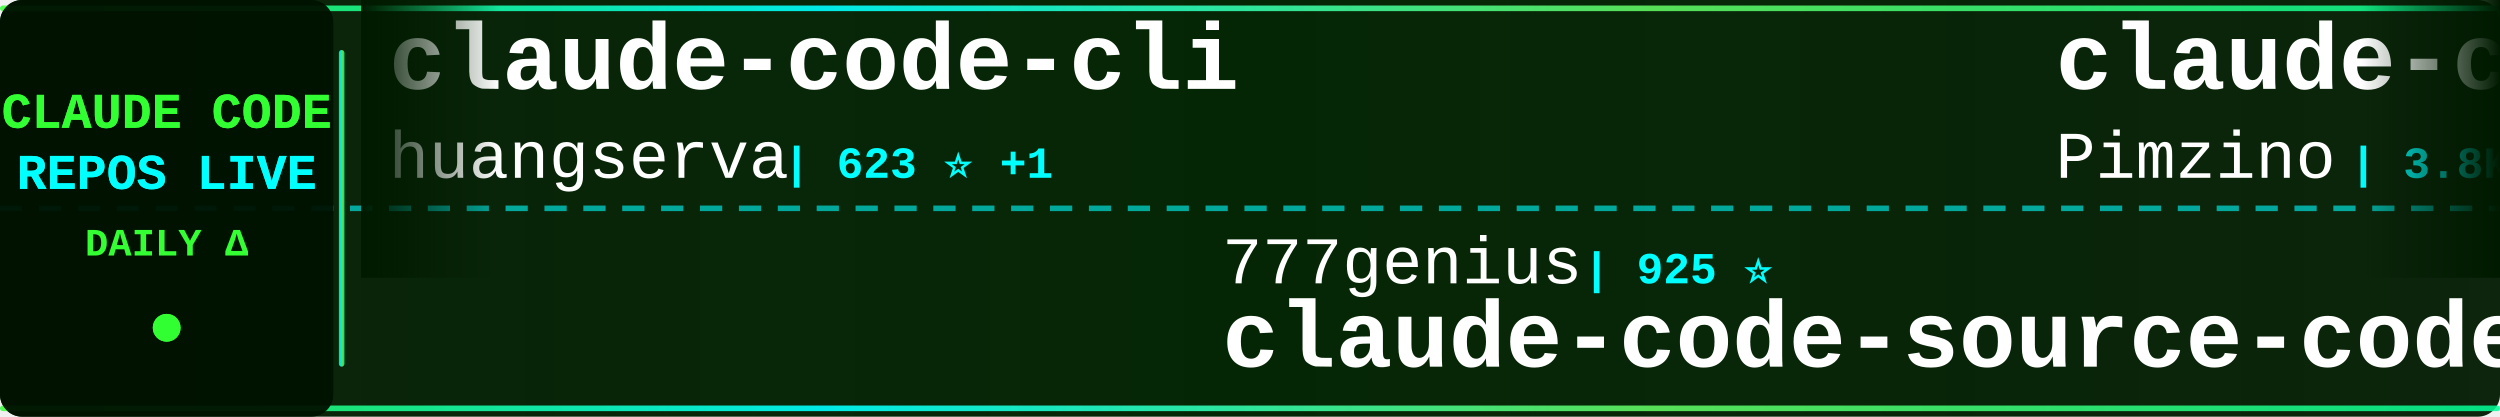
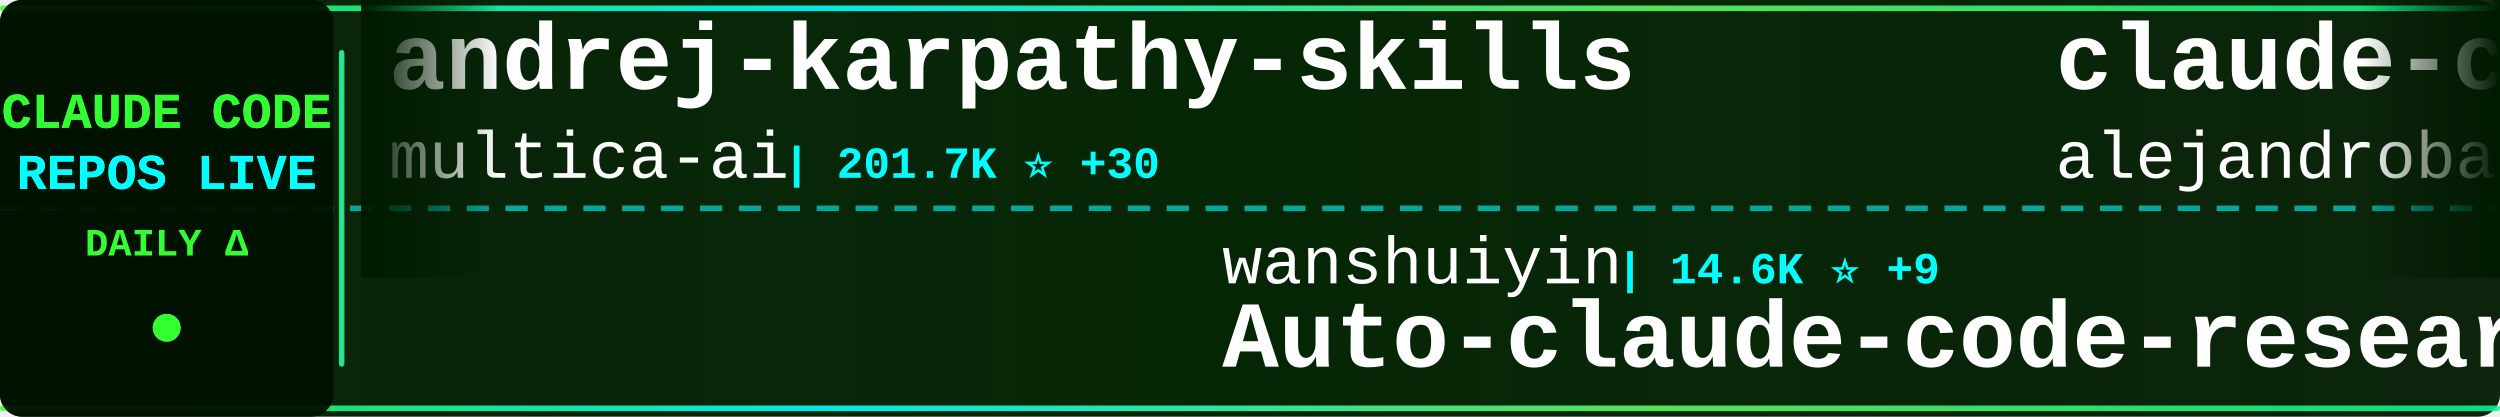
<svg xmlns="http://www.w3.org/2000/svg" width="900" height="150">
  <defs>
    <linearGradient id="tickerBg" x1="0%" y1="0%" x2="100%" y2="0%">
      <stop offset="0%" style="stop-color:#001a00;stop-opacity:0.95" />
      <stop offset="50%" style="stop-color:#002200;stop-opacity:0.98" />
      <stop offset="100%" style="stop-color:#001a00;stop-opacity:0.95" />
    </linearGradient>
    <linearGradient id="borderGrad" x1="0%" y1="0%" x2="100%" y2="0%">
      <stop offset="0%" style="stop-color:#33ff33;stop-opacity:0.85">
        <animate attributeName="stop-opacity" values="0.85;1;0.85" dur="2s" repeatCount="indefinite" />
      </stop>
      <stop offset="33%" style="stop-color:#00ffff;stop-opacity:0.9">
        <animate attributeName="stop-opacity" values="0.9;1;0.9" dur="2.2s" repeatCount="indefinite" />
      </stop>
      <stop offset="66%" style="stop-color:#66ff66;stop-opacity:0.85">
        <animate attributeName="stop-opacity" values="0.85;1;0.85" dur="1.8s" repeatCount="indefinite" />
      </stop>
      <stop offset="100%" style="stop-color:#00ff99;stop-opacity:0.85">
        <animate attributeName="stop-opacity" values="0.85;1;0.85" dur="2s" repeatCount="indefinite" />
      </stop>
    </linearGradient>
    <filter id="textGlow">
      <feGaussianBlur stdDeviation="0.1" result="coloredBlur" />
      <feMerge>
        <feMergeNode in="coloredBlur" />
        <feMergeNode in="SourceGraphic" />
      </feMerge>
    </filter>
    <filter id="metricGlow">
      <feGaussianBlur stdDeviation="0.2" result="coloredBlur" />
      <feMerge>
        <feMergeNode in="coloredBlur" />
        <feMergeNode in="SourceGraphic" />
      </feMerge>
    </filter>
    <linearGradient id="leftFade" x1="0%" y1="0%" x2="100%" y2="0%">
      <stop offset="0%" style="stop-color:#001a00;stop-opacity:1" />
      <stop offset="100%" style="stop-color:#001a00;stop-opacity:0" />
    </linearGradient>
    <linearGradient id="rightFade" x1="0%" y1="0%" x2="100%" y2="0%">
      <stop offset="0%" style="stop-color:#001a00;stop-opacity:0" />
      <stop offset="100%" style="stop-color:#001a00;stop-opacity:1" />
    </linearGradient>
  </defs>
  <rect width="900" height="150" fill="url(#tickerBg)" rx="8" />
  <rect x="0" y="2" width="900" height="2" fill="url(#borderGrad)" rx="1" />
  <rect x="0" y="146" width="900" height="2" fill="url(#borderGrad)" rx="1" />
  <line x1="0" y1="75" x2="900" y2="75" stroke="#00ffff" stroke-width="2" stroke-dasharray="8 6" opacity="0.6" />
  <rect x="0" y="0" width="120" height="150" fill="#001100" opacity="0.95" rx="8" />
  <text x="60" y="46" font-family="'Courier New', monospace" font-size="18" font-weight="bold" fill="#33ff33" text-anchor="middle" filter="url(#textGlow)">
    CLAUDE CODE
  </text>
  <text x="60" y="68" font-family="'Courier New', monospace" font-size="18" font-weight="bold" fill="#00ffff" text-anchor="middle" filter="url(#textGlow)">
    REPOS LIVE
  </text>
  <text x="60" y="92" font-family="'Courier New', monospace" font-size="14" font-weight="bold" fill="#33ff33" text-anchor="middle">
    DAILY Δ
  </text>
  <circle cx="60" cy="118" r="5" fill="#33ff33" filter="url(#metricGlow)">
    <animate attributeName="r" values="4;6;4" dur="1.5s" repeatCount="indefinite" />
    <animate attributeName="opacity" values="0.6;1;0.6" dur="1.5s" repeatCount="indefinite" />
  </circle>
  <rect x="122" y="18" width="2" height="114" fill="url(#borderGrad)" rx="1" />
  <clipPath id="tickerClip">
    <rect x="130" y="0" width="770" height="150" />
  </clipPath>
  <g clip-path="url(#tickerClip)">
    <g id="tickerItems">
      <animateTransform attributeName="transform" attributeType="XML" type="translate" from="0 0" to="-3000 0" dur="54s" repeatCount="indefinite" />
      <g transform="translate(0, 0)">
-         <text x="140" y="32" font-family="'Courier New', monospace" font-size="34" font-weight="bold" fill="#ffffff">claude-code-cli</text>
-         <text x="140" y="64" font-family="'Courier New', monospace" font-size="24" font-weight="normal" fill="#ffffff" opacity="1.0">huangserva</text>
-         <text x="282" y="64" font-family="'Courier New', monospace" font-size="16" font-weight="bold" fill="#00ffff"> | 623 ⭐ +1</text>
+         <text x="140" y="32" font-family="'Courier New', monospace" font-size="34" font-weight="bold" fill="#ffffff">andrej-karpathy-skills</text>
+         <text x="140" y="64" font-family="'Courier New', monospace" font-size="24" font-weight="normal" fill="#ffffff" opacity="1.0">multica-ai</text>
+         <text x="282" y="64" font-family="'Courier New', monospace" font-size="16" font-weight="bold" fill="#00ffff"> | 201.7K ⭐ +30</text>
      </g>
      <g transform="translate(300, 0)">
+         <text x="140" y="102" font-family="'Courier New', monospace" font-size="24" font-weight="normal" fill="#ffffff" opacity="1.0">wanshuiyin</text>
+         <text x="282" y="102" font-family="'Courier New', monospace" font-size="16" font-weight="bold" fill="#00ffff"> | 14.6K ⭐ +9</text>
+         <text x="140" y="132" font-family="'Courier New', monospace" font-size="34" font-weight="bold" fill="#ffffff">Auto-claude-code-researc...</text>
+       </g>
+       <g transform="translate(600, 0)">
+         <text x="140" y="32" font-family="'Courier New', monospace" font-size="34" font-weight="bold" fill="#ffffff">claude-code-from-source</text>
+         <text x="140" y="64" font-family="'Courier New', monospace" font-size="24" font-weight="normal" fill="#ffffff" opacity="1.0">alejandrobalderas</text>
+         <text x="366" y="64" font-family="'Courier New', monospace" font-size="16" font-weight="bold" fill="#00ffff"> | 2.8K ⭐</text>
+       </g>
+       <g transform="translate(900, 0)">
+         <text x="140" y="102" font-family="'Courier New', monospace" font-size="24" font-weight="normal" fill="#ffffff" opacity="1.0">KPR111</text>
+         <text x="234" y="102" font-family="'Courier New', monospace" font-size="16" font-weight="bold" fill="#00ffff"> | 18 ⭐</text>
+         <text x="140" y="132" font-family="'Courier New', monospace" font-size="34" font-weight="bold" fill="#ffffff">Claude-Code</text>
+       </g>
+       <g transform="translate(1200, 0)">
+         <text x="140" y="32" font-family="'Courier New', monospace" font-size="34" font-weight="bold" fill="#ffffff">claude-code-hooks-master...</text>
+         <text x="140" y="64" font-family="'Courier New', monospace" font-size="24" font-weight="normal" fill="#ffffff" opacity="1.0">disler</text>
+         <text x="234" y="64" font-family="'Courier New', monospace" font-size="16" font-weight="bold" fill="#00ffff"> | 3.9K ⭐</text>
+       </g>
+       <g transform="translate(1500, 0)">
+         <text x="140" y="102" font-family="'Courier New', monospace" font-size="24" font-weight="normal" fill="#ffffff" opacity="1.0">ChinaSiro</text>
+         <text x="270" y="102" font-family="'Courier New', monospace" font-size="16" font-weight="bold" fill="#00ffff"> | 9.6K ⭐</text>
+         <text x="140" y="132" font-family="'Courier New', monospace" font-size="34" font-weight="bold" fill="#ffffff">claude-code-sourcemap</text>
+       </g>
+       <g transform="translate(1800, 0)">
+         <text x="140" y="32" font-family="'Courier New', monospace" font-size="34" font-weight="bold" fill="#ffffff">claude-code-proxy</text>
+         <text x="140" y="64" font-family="'Courier New', monospace" font-size="24" font-weight="normal" fill="#ffffff" opacity="1.0">1rgs</text>
+         <text x="210" y="64" font-family="'Courier New', monospace" font-size="16" font-weight="bold" fill="#00ffff"> | 3.7K ⭐</text>
+       </g>
+       <g transform="translate(2100, 0)">
        <text x="140" y="102" font-family="'Courier New', monospace" font-size="24" font-weight="normal" fill="#ffffff" opacity="1.0">777genius</text>
        <text x="270" y="102" font-family="'Courier New', monospace" font-size="16" font-weight="bold" fill="#00ffff"> | 925 ⭐</text>
        <text x="140" y="132" font-family="'Courier New', monospace" font-size="34" font-weight="bold" fill="#ffffff">claude-code-source-code</text>
      </g>
-       <g transform="translate(600, 0)">
-         <text x="140" y="32" font-family="'Courier New', monospace" font-size="34" font-weight="bold" fill="#ffffff">claude-code-spec-workflo...</text>
-         <text x="140" y="64" font-family="'Courier New', monospace" font-size="24" font-weight="normal" fill="#ffffff" opacity="1.0">Pimzino</text>
-         <text x="246" y="64" font-family="'Courier New', monospace" font-size="16" font-weight="bold" fill="#00ffff"> | 3.8K ⭐ +3</text>
-       </g>
-       <g transform="translate(900, 0)">
-         <text x="140" y="102" font-family="'Courier New', monospace" font-size="24" font-weight="normal" fill="#ffffff" opacity="1.0">1rgs</text>
-         <text x="210" y="102" font-family="'Courier New', monospace" font-size="16" font-weight="bold" fill="#00ffff"> | 3.7K ⭐ +1</text>
-         <text x="140" y="132" font-family="'Courier New', monospace" font-size="34" font-weight="bold" fill="#ffffff">claude-code-proxy</text>
-       </g>
-       <g transform="translate(1200, 0)">
-         <text x="140" y="32" font-family="'Courier New', monospace" font-size="34" font-weight="bold" fill="#ffffff">claude-code-harness</text>
-         <text x="140" y="64" font-family="'Courier New', monospace" font-size="24" font-weight="normal" fill="#ffffff" opacity="1.0">Chachamaru127</text>
-         <text x="318" y="64" font-family="'Courier New', monospace" font-size="16" font-weight="bold" fill="#00ffff"> | 3.0K ⭐</text>
-       </g>
-       <g transform="translate(1500, 0)">
-         <text x="140" y="102" font-family="'Courier New', monospace" font-size="24" font-weight="normal" fill="#ffffff" opacity="1.0">OneRedOak</text>
-         <text x="270" y="102" font-family="'Courier New', monospace" font-size="16" font-weight="bold" fill="#00ffff"> | 3.9K ⭐</text>
-         <text x="140" y="132" font-family="'Courier New', monospace" font-size="34" font-weight="bold" fill="#ffffff">claude-code-workflows</text>
-       </g>
-       <g transform="translate(1800, 0)">
-         <text x="140" y="32" font-family="'Courier New', monospace" font-size="34" font-weight="bold" fill="#ffffff">claude-code-ultimate-gui...</text>
-         <text x="140" y="64" font-family="'Courier New', monospace" font-size="24" font-weight="normal" fill="#ffffff" opacity="1.0">FlorianBruniaux</text>
-         <text x="342" y="64" font-family="'Courier New', monospace" font-size="16" font-weight="bold" fill="#00ffff"> | 5.7K ⭐</text>
-       </g>
-       <g transform="translate(2100, 0)">
-         <text x="140" y="102" font-family="'Courier New', monospace" font-size="24" font-weight="normal" fill="#ffffff" opacity="1.0">feiskyer</text>
-         <text x="258" y="102" font-family="'Courier New', monospace" font-size="16" font-weight="bold" fill="#00ffff"> | 1.6K ⭐</text>
-         <text x="140" y="132" font-family="'Courier New', monospace" font-size="34" font-weight="bold" fill="#ffffff">claude-code-settings</text>
-       </g>
      <g transform="translate(2400, 0)">
-         <text x="140" y="32" font-family="'Courier New', monospace" font-size="34" font-weight="bold" fill="#ffffff">claude-code-my-workflow</text>
-         <text x="140" y="64" font-family="'Courier New', monospace" font-size="24" font-weight="normal" fill="#ffffff" opacity="1.0">pedrohcgs</text>
-         <text x="270" y="64" font-family="'Courier New', monospace" font-size="16" font-weight="bold" fill="#00ffff"> | 1.5K ⭐</text>
+         <text x="140" y="32" font-family="'Courier New', monospace" font-size="34" font-weight="bold" fill="#ffffff">claude-code-tips</text>
+         <text x="140" y="64" font-family="'Courier New', monospace" font-size="24" font-weight="normal" fill="#ffffff" opacity="1.0">ykdojo</text>
+         <text x="234" y="64" font-family="'Courier New', monospace" font-size="16" font-weight="bold" fill="#00ffff"> | 9.6K ⭐ +1</text>
      </g>
      <g transform="translate(2700, 0)">
-         <text x="140" y="102" font-family="'Courier New', monospace" font-size="24" font-weight="normal" fill="#ffffff" opacity="1.0">VoltAgent</text>
-         <text x="270" y="102" font-family="'Courier New', monospace" font-size="16" font-weight="bold" fill="#00ffff"> | 24.2K ⭐ +4</text>
-         <text x="140" y="132" font-family="'Courier New', monospace" font-size="34" font-weight="bold" fill="#ffffff">awesome-claude-code-suba...</text>
+         <text x="140" y="102" font-family="'Courier New', monospace" font-size="24" font-weight="normal" fill="#ffffff" opacity="1.0">disler</text>
+         <text x="234" y="102" font-family="'Courier New', monospace" font-size="16" font-weight="bold" fill="#00ffff"> | 1.6K ⭐</text>
+         <text x="140" y="132" font-family="'Courier New', monospace" font-size="34" font-weight="bold" fill="#ffffff">pi-vs-claude-code</text>
      </g>
      <g transform="translate(3000, 0)">
-         <text x="140" y="32" font-family="'Courier New', monospace" font-size="34" font-weight="bold" fill="#ffffff">claude-code-cli</text>
-         <text x="140" y="64" font-family="'Courier New', monospace" font-size="24" font-weight="normal" fill="#ffffff" opacity="1.0">huangserva</text>
-         <text x="282" y="64" font-family="'Courier New', monospace" font-size="16" font-weight="bold" fill="#00ffff"> | 623 ⭐ +1</text>
+         <text x="140" y="32" font-family="'Courier New', monospace" font-size="34" font-weight="bold" fill="#ffffff">andrej-karpathy-skills</text>
+         <text x="140" y="64" font-family="'Courier New', monospace" font-size="24" font-weight="normal" fill="#ffffff" opacity="1.0">multica-ai</text>
+         <text x="282" y="64" font-family="'Courier New', monospace" font-size="16" font-weight="bold" fill="#00ffff"> | 201.7K ⭐ +30</text>
      </g>
      <g transform="translate(3300, 0)">
-         <text x="140" y="102" font-family="'Courier New', monospace" font-size="24" font-weight="normal" fill="#ffffff" opacity="1.0">777genius</text>
-         <text x="270" y="102" font-family="'Courier New', monospace" font-size="16" font-weight="bold" fill="#00ffff"> | 925 ⭐</text>
-         <text x="140" y="132" font-family="'Courier New', monospace" font-size="34" font-weight="bold" fill="#ffffff">claude-code-source-code</text>
+         <text x="140" y="102" font-family="'Courier New', monospace" font-size="24" font-weight="normal" fill="#ffffff" opacity="1.0">wanshuiyin</text>
+         <text x="282" y="102" font-family="'Courier New', monospace" font-size="16" font-weight="bold" fill="#00ffff"> | 14.6K ⭐ +9</text>
+         <text x="140" y="132" font-family="'Courier New', monospace" font-size="34" font-weight="bold" fill="#ffffff">Auto-claude-code-researc...</text>
      </g>
      <g transform="translate(3600, 0)">
-         <text x="140" y="32" font-family="'Courier New', monospace" font-size="34" font-weight="bold" fill="#ffffff">claude-code-spec-workflo...</text>
-         <text x="140" y="64" font-family="'Courier New', monospace" font-size="24" font-weight="normal" fill="#ffffff" opacity="1.0">Pimzino</text>
-         <text x="246" y="64" font-family="'Courier New', monospace" font-size="16" font-weight="bold" fill="#00ffff"> | 3.8K ⭐ +3</text>
+         <text x="140" y="32" font-family="'Courier New', monospace" font-size="34" font-weight="bold" fill="#ffffff">claude-code-from-source</text>
+         <text x="140" y="64" font-family="'Courier New', monospace" font-size="24" font-weight="normal" fill="#ffffff" opacity="1.0">alejandrobalderas</text>
+         <text x="366" y="64" font-family="'Courier New', monospace" font-size="16" font-weight="bold" fill="#00ffff"> | 2.8K ⭐</text>
      </g>
      <g transform="translate(3900, 0)">
-         <text x="140" y="102" font-family="'Courier New', monospace" font-size="24" font-weight="normal" fill="#ffffff" opacity="1.0">1rgs</text>
-         <text x="210" y="102" font-family="'Courier New', monospace" font-size="16" font-weight="bold" fill="#00ffff"> | 3.7K ⭐ +1</text>
-         <text x="140" y="132" font-family="'Courier New', monospace" font-size="34" font-weight="bold" fill="#ffffff">claude-code-proxy</text>
+         <text x="140" y="102" font-family="'Courier New', monospace" font-size="24" font-weight="normal" fill="#ffffff" opacity="1.0">KPR111</text>
+         <text x="234" y="102" font-family="'Courier New', monospace" font-size="16" font-weight="bold" fill="#00ffff"> | 18 ⭐</text>
+         <text x="140" y="132" font-family="'Courier New', monospace" font-size="34" font-weight="bold" fill="#ffffff">Claude-Code</text>
      </g>
    </g>
  </g>
  <rect x="130" y="0" width="50" height="100" fill="url(#leftFade)" />
  <rect x="850" y="0" width="50" height="100" fill="url(#rightFade)" />
</svg>
